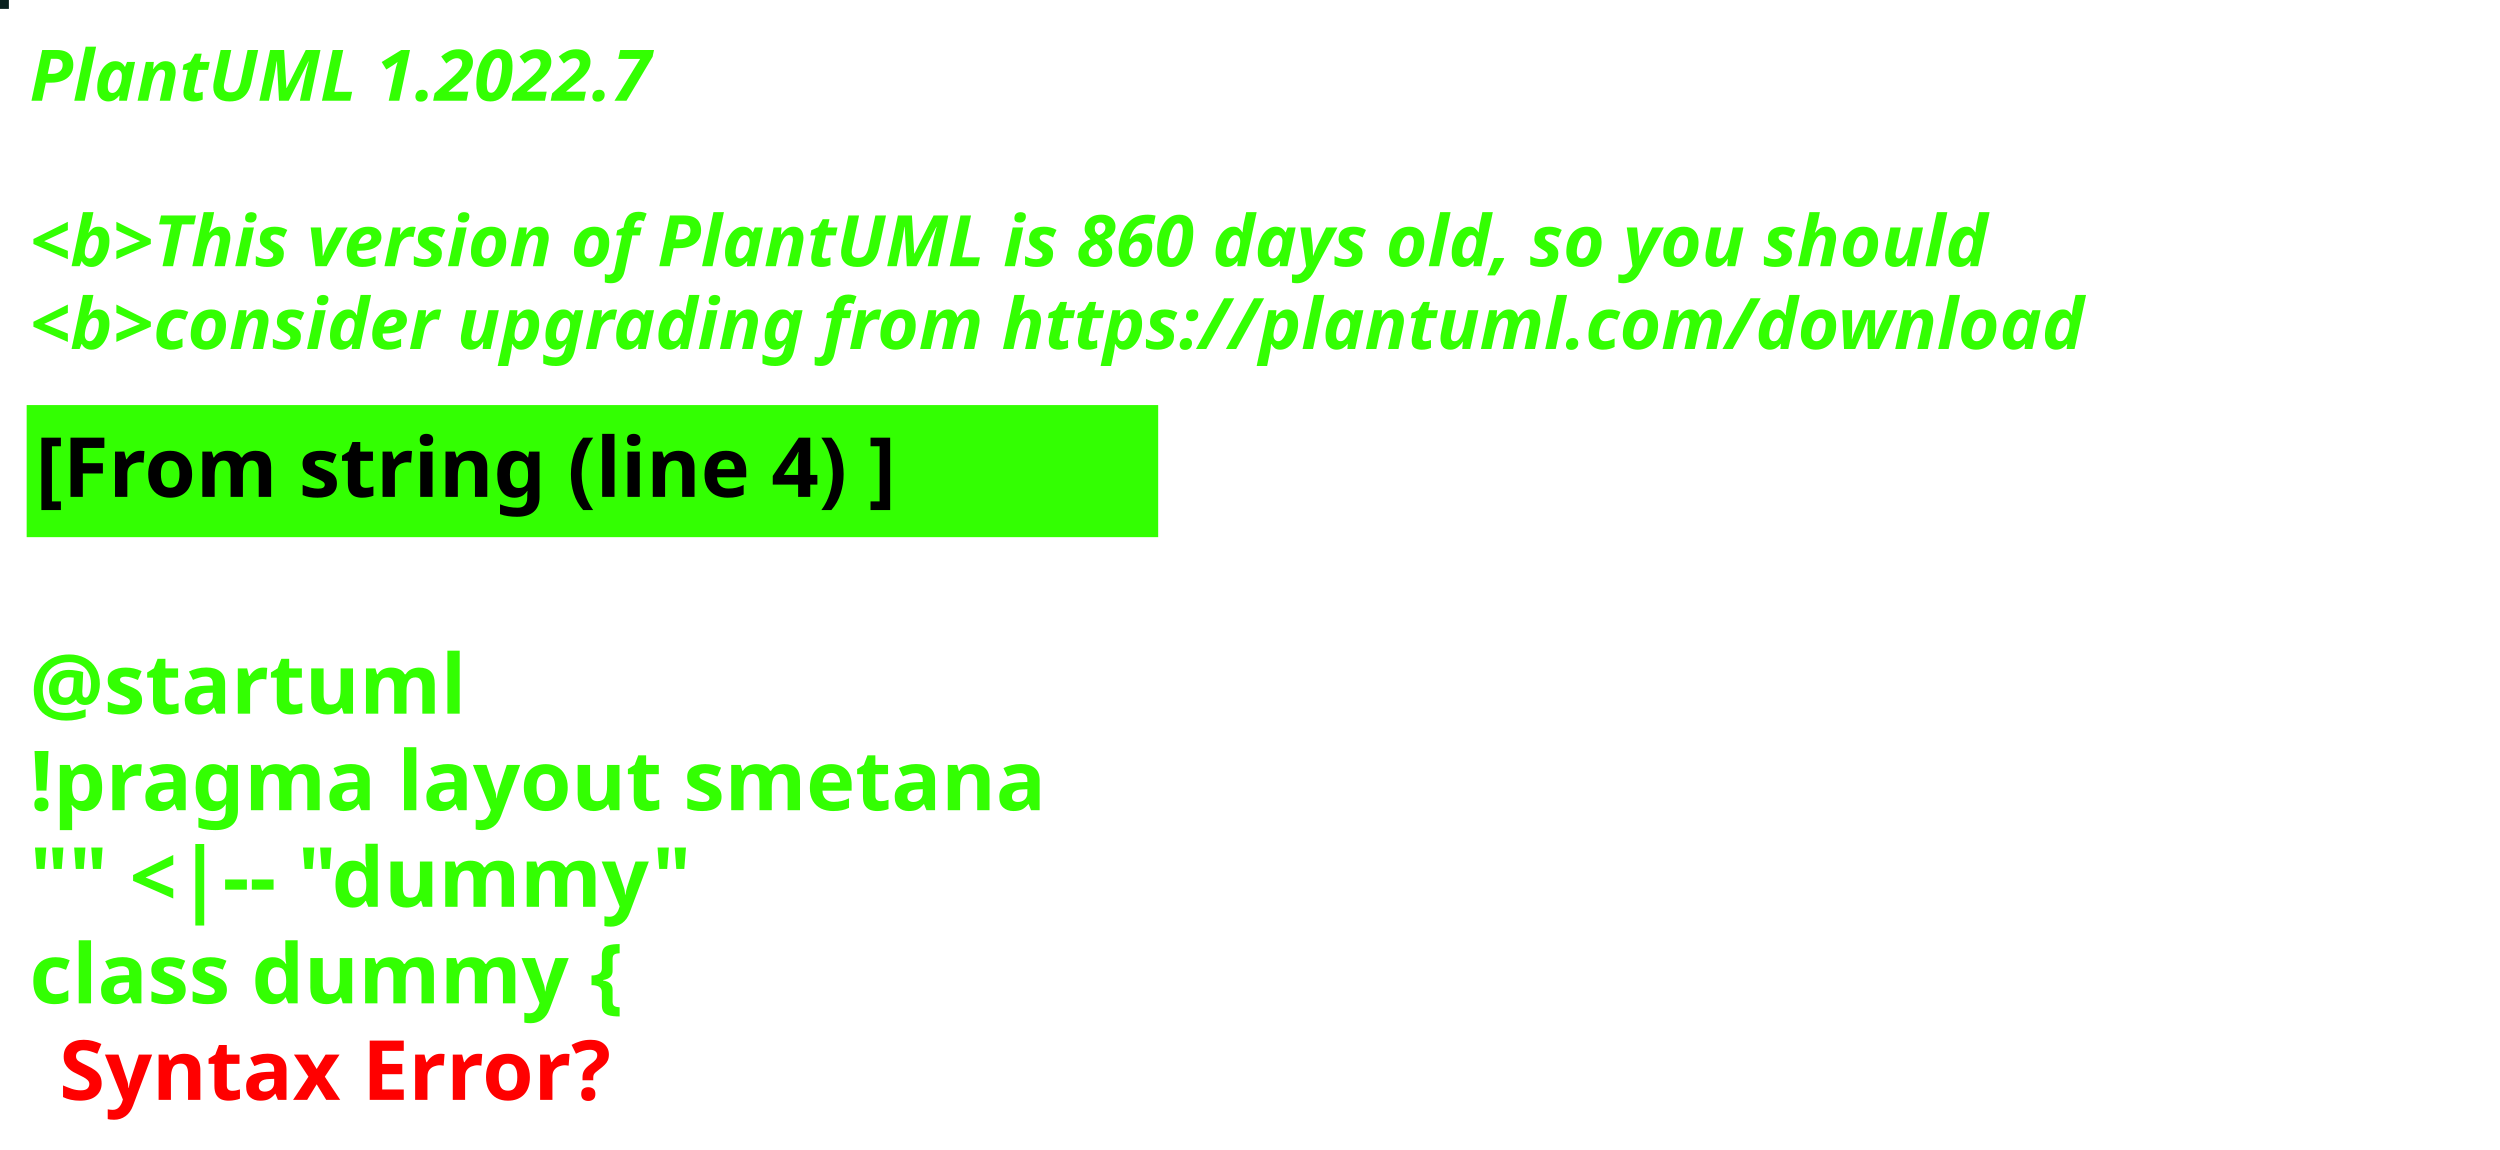
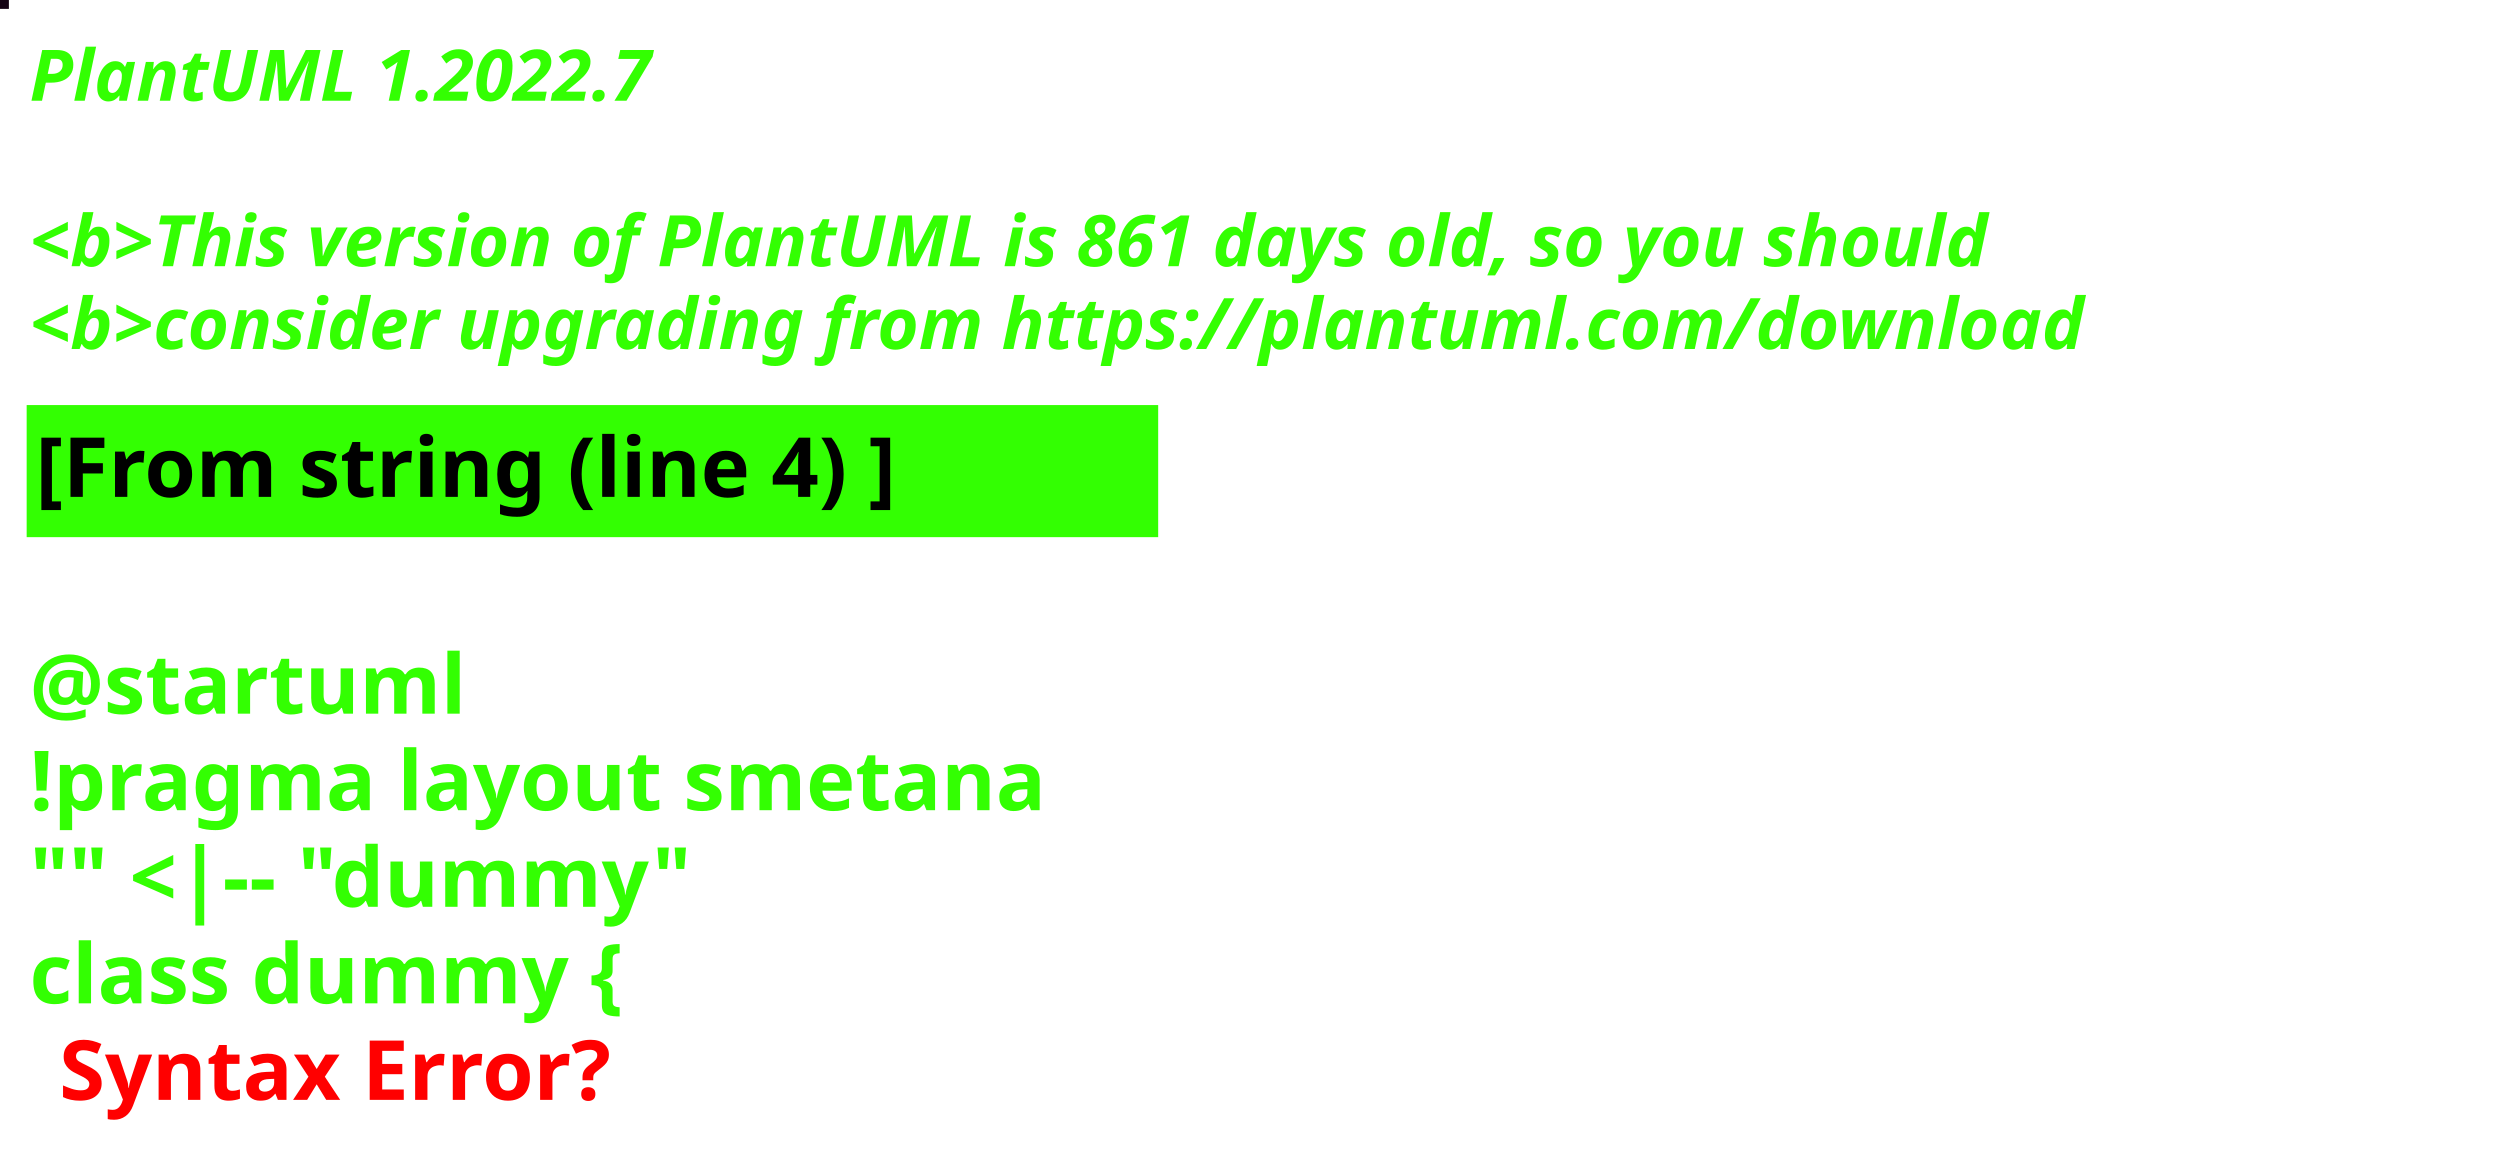
<svg xmlns="http://www.w3.org/2000/svg" contentStyleType="text/css" height="194px" preserveAspectRatio="none" style="width:422px;height:194px;background:#000000;" version="1.1" viewBox="0 0 422 194" width="422px" zoomAndPan="magnify">
  <defs />
  <g>
-     <rect fill="#08201E" height="1" style="stroke:#08201E;stroke-width:1.0;" width="1" x="0" y="0" />
+     <rect fill="#160415" height="1" style="stroke:#160415;stroke-width:1.0;" width="1" x="0" y="0" />
    <text fill="#33FF02" font-family="sans-serif" font-size="12" font-style="italic" font-weight="bold" lengthAdjust="spacing" textLength="127" x="5" y="17">PlantUML 1.2022.7</text>
    <text fill="#33FF02" font-family="sans-serif" font-size="12" font-style="italic" font-weight="bold" lengthAdjust="spacing" textLength="4" x="5" y="30.969"> </text>
-     <text fill="#33FF02" font-family="sans-serif" font-size="12" font-style="italic" font-weight="bold" lengthAdjust="spacing" textLength="399" x="5" y="44.938">&lt;b&gt;This version of PlantUML is 860 days old, so you should</text>
+     <text fill="#33FF02" font-family="sans-serif" font-size="12" font-style="italic" font-weight="bold" lengthAdjust="spacing" textLength="399" x="5" y="44.938">&lt;b&gt;This version of PlantUML is 861 days old, so you should</text>
    <text fill="#33FF02" font-family="sans-serif" font-size="12" font-style="italic" font-weight="bold" lengthAdjust="spacing" textLength="408" x="5" y="58.906">&lt;b&gt;consider upgrading from https://plantuml.com/download</text>
    <rect fill="#33FF02" height="21.297" style="stroke:#33FF02;stroke-width:1.0;" width="190" x="5" y="68.875" />
    <text fill="#000000" font-family="sans-serif" font-size="14" font-weight="bold" lengthAdjust="spacing" textLength="168" x="6" y="83.875">[From string (line 4) ]</text>
    <text fill="#33FF02" font-family="sans-serif" font-size="14" font-weight="bold" lengthAdjust="spacing" textLength="5" x="5" y="104.172"> </text>
    <text fill="#33FF02" font-family="sans-serif" font-size="14" font-weight="bold" lengthAdjust="spacing" textLength="79" x="5" y="120.469">@startuml</text>
    <text fill="#33FF02" font-family="sans-serif" font-size="14" font-weight="bold" lengthAdjust="spacing" textLength="190" x="5" y="136.766">!pragma layout smetana</text>
    <text fill="#33FF02" font-family="sans-serif" font-size="14" font-weight="bold" lengthAdjust="spacing" textLength="124" x="5" y="153.062">"" &lt;|-- "dummy"</text>
    <text fill="#33FF02" font-family="sans-serif" font-size="14" font-weight="bold" lengthAdjust="spacing" text-decoration="wavy underline" textLength="117" x="5" y="169.359">class dummy {</text>
    <text fill="#FF0000" font-family="sans-serif" font-size="14" font-weight="bold" lengthAdjust="spacing" textLength="106" x="10" y="185.656">Syntax Error?</text>
  </g>
</svg>
